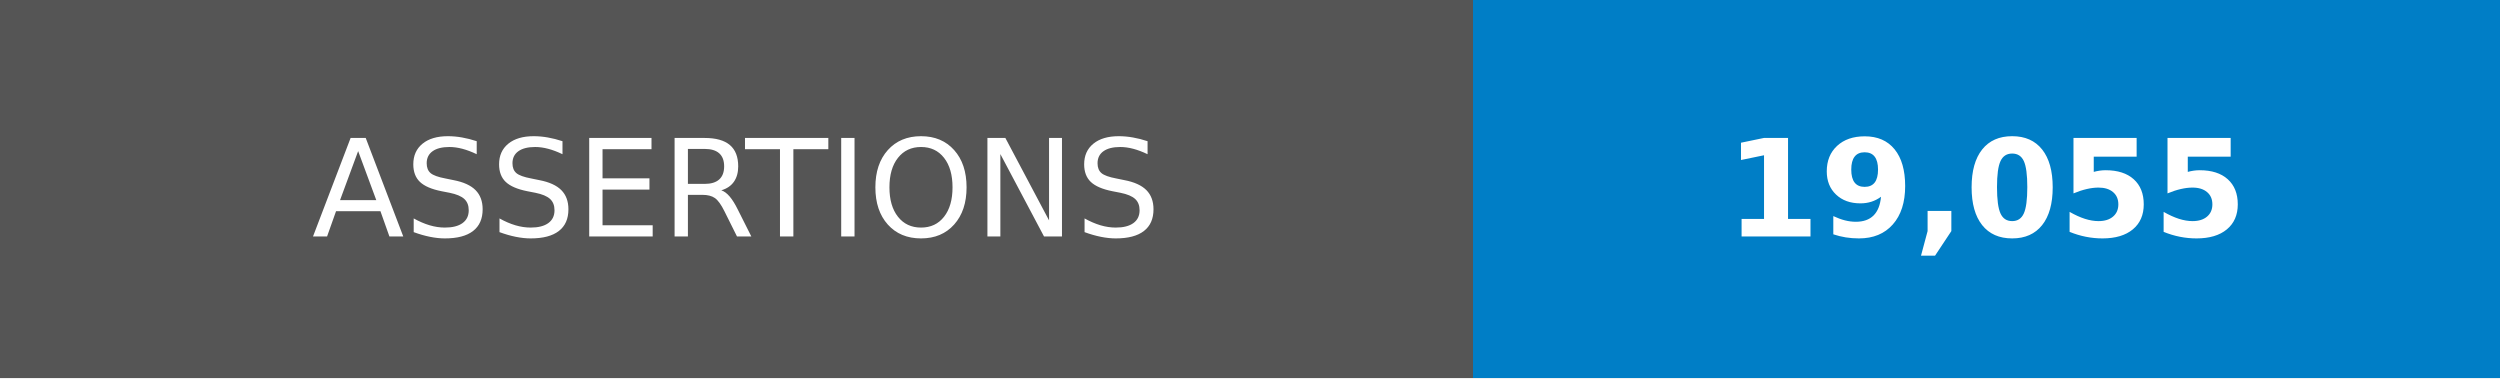
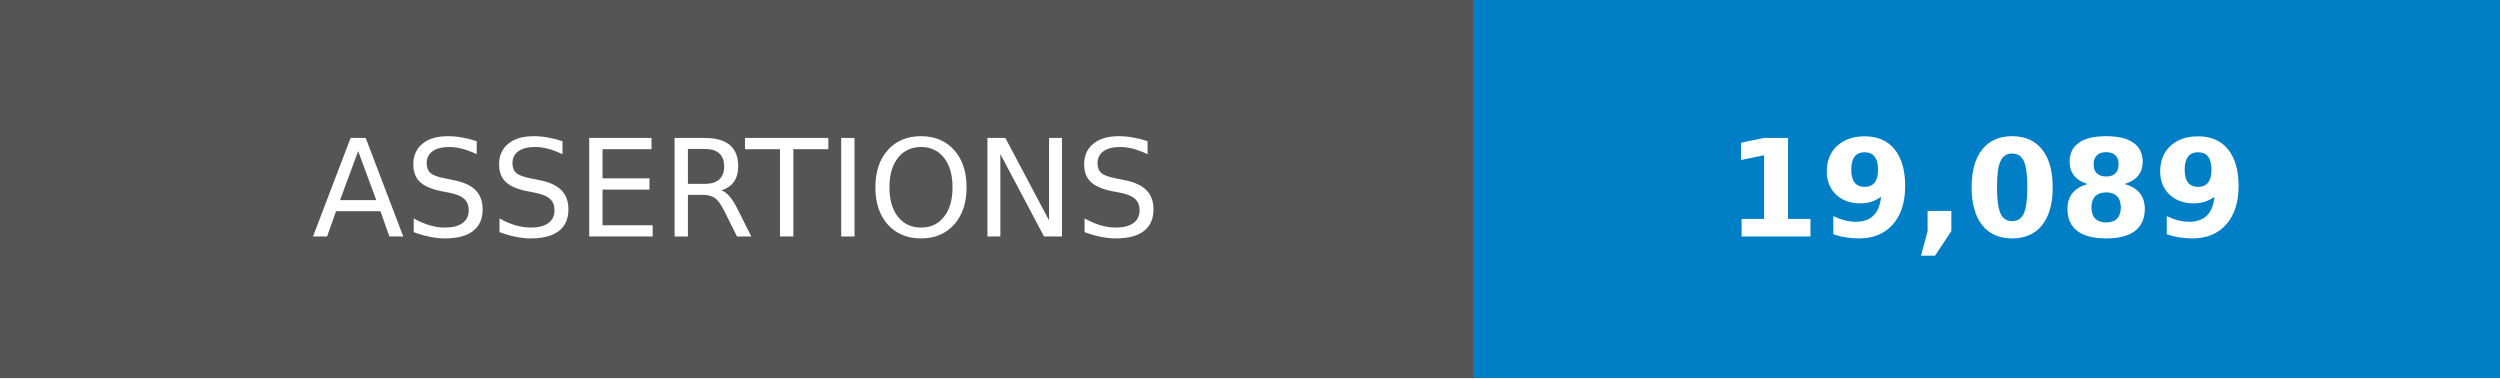
- <svg xmlns="http://www.w3.org/2000/svg" width="185" height="28" role="img" aria-label="ASSERTIONS: 19,055">
+ <svg xmlns="http://www.w3.org/2000/svg" width="185" height="28" role="img" aria-label="ASSERTIONS: 19,089">
  <g shape-rendering="crispEdges">
    <rect width="109" height="28" fill="#555" />
    <rect x="109" width="76" height="28" fill="#007ec6" />
  </g>
  <g fill="#fff" text-anchor="middle" font-family="Verdana,Geneva,DejaVu Sans,sans-serif" text-rendering="geometricPrecision" font-size="100">
    <text transform="scale(.1)" x="545" y="175">ASSERTIONS</text>
-     <text transform="scale(.1)" x="1470" y="175" font-weight="bold">19,055</text>
+     <text transform="scale(.1)" x="1470" y="175" font-weight="bold">19,089</text>
  </g>
</svg>
